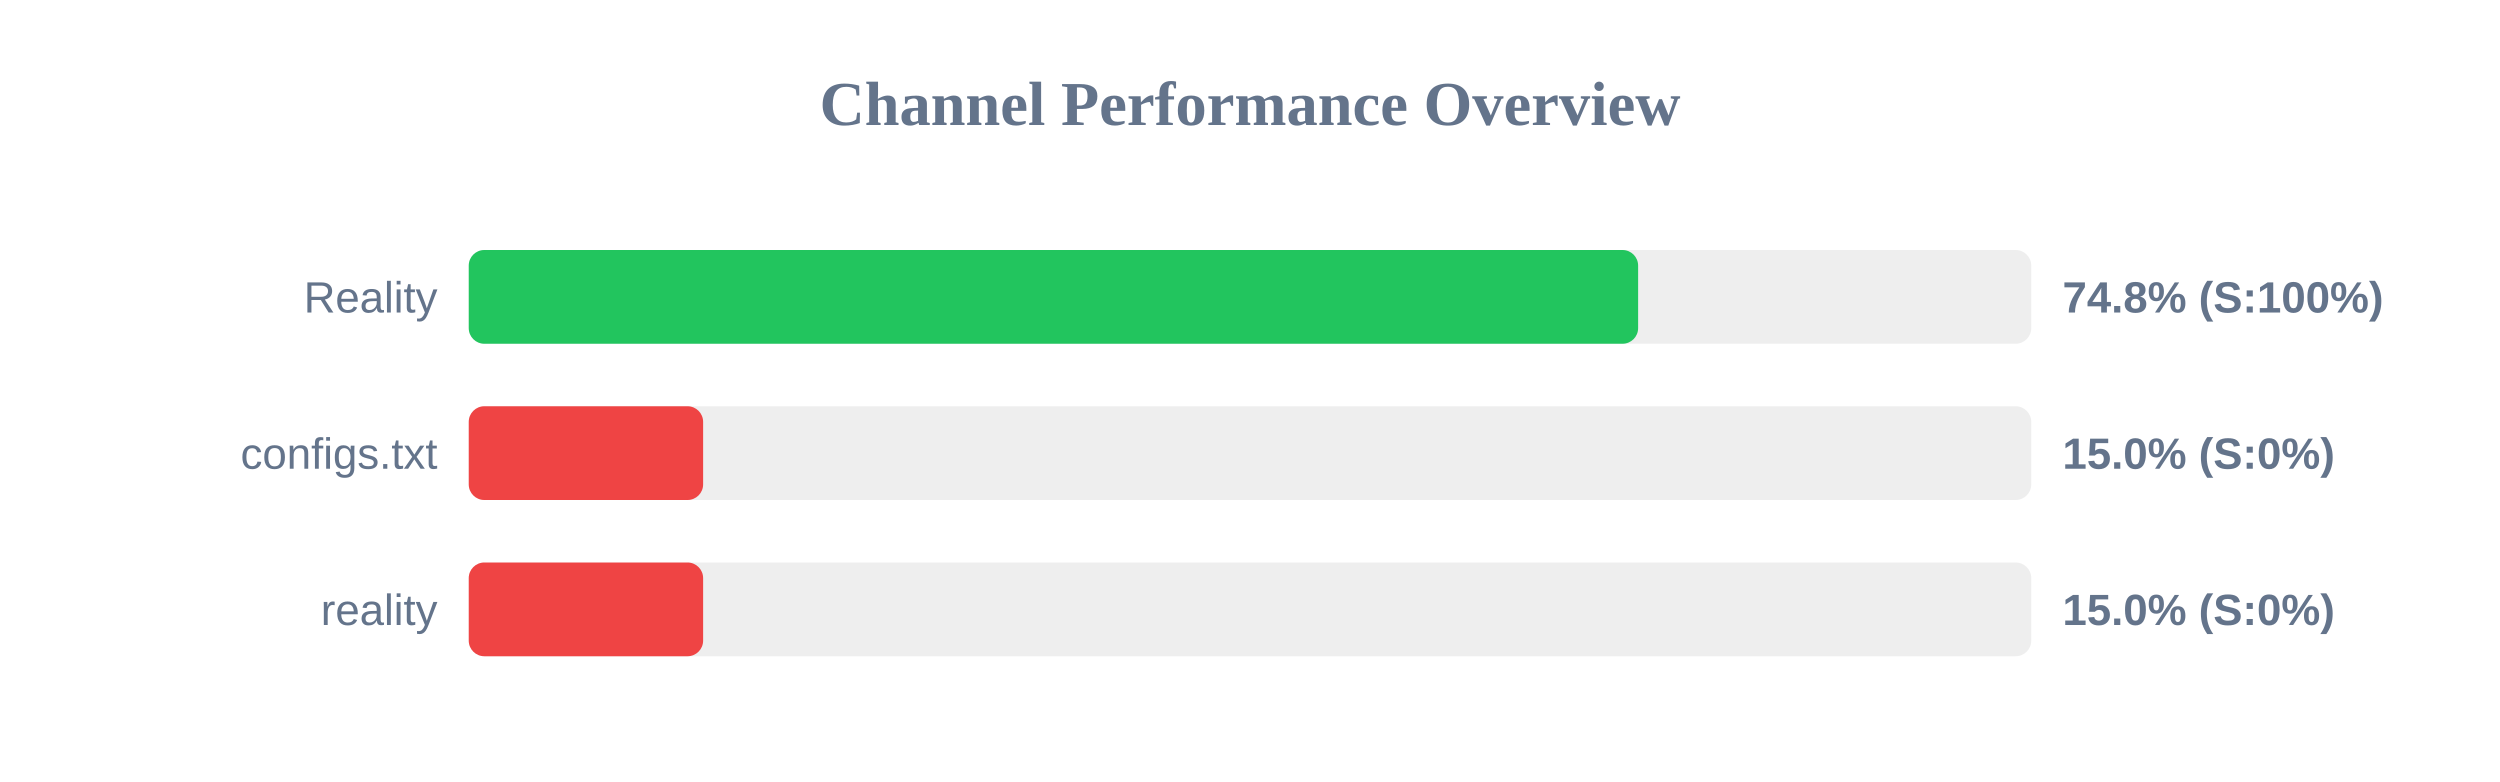
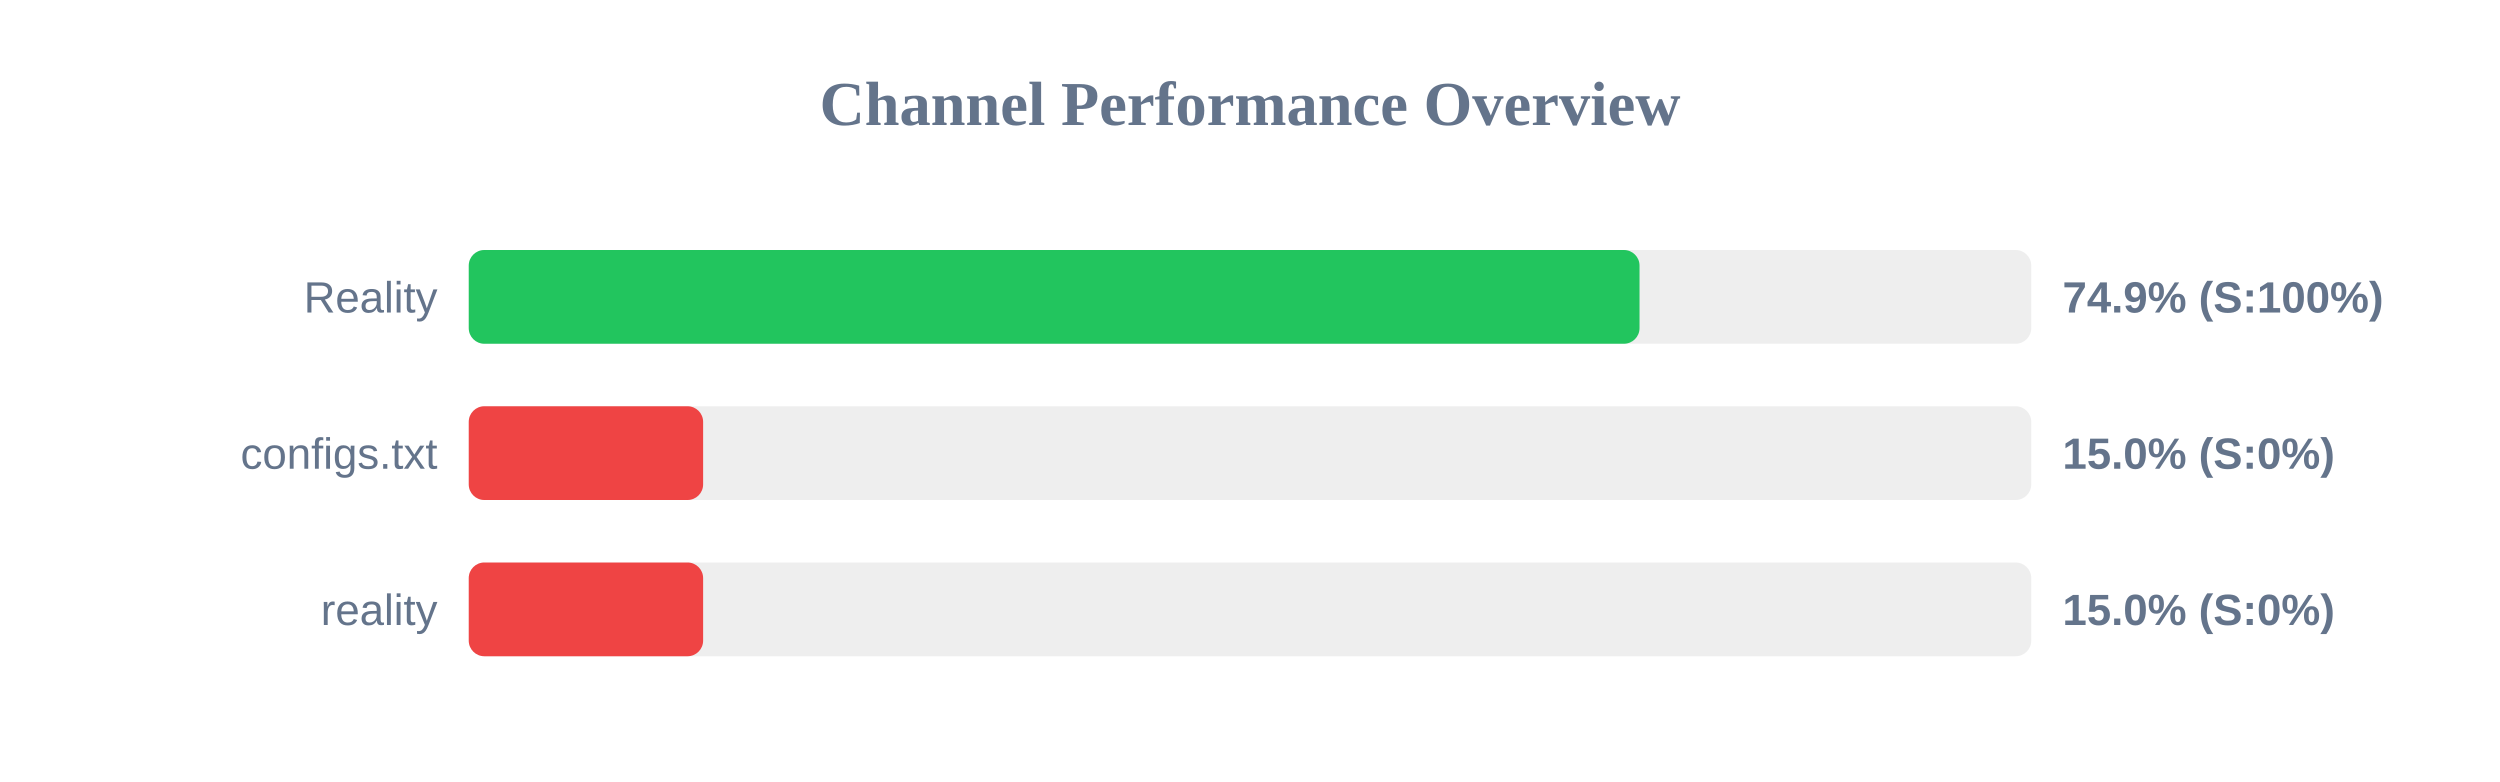
<svg xmlns="http://www.w3.org/2000/svg" width="800" height="250" version="1.1">
  <style>
        .row { font: 14px Arial; fill: #64748b; }
        .score { font: bold 14px Arial; fill: #64748b; }
    </style>
  <text x="400" y="40" text-anchor="middle" font-size="20px" font-weight="bold" fill="#64748b">Channel Performance Overview</text>
  <rect x="150" y="80" width="500" height="30" fill="#eee" rx="5" />
-   <rect x="150" y="80" width="374.2" height="30" fill="#22c55e" rx="5" />
+   <rect x="150" y="80" width="374.65" height="30" fill="#22c55e" rx="5" />
  <text x="140" y="100" text-anchor="end" class="row">Reality</text>
-   <text x="660" y="100" text-anchor="start" class="score">74.8% (S:100%)</text>
+   <text x="660" y="100" text-anchor="start" class="score">74.9% (S:100%)</text>
  <rect x="150" y="130" width="500" height="30" fill="#eee" rx="5" />
  <rect x="150" y="130" width="75.0" height="30" fill="#ef4444" rx="5" />
  <text x="140" y="150" text-anchor="end" class="row">configs.txt</text>
  <text x="660" y="150" text-anchor="start" class="score">15.0% (S:0%)</text>
  <rect x="150" y="180" width="500" height="30" fill="#eee" rx="5" />
  <rect x="150" y="180" width="75.0" height="30" fill="#ef4444" rx="5" />
  <text x="140" y="200" text-anchor="end" class="row">reality</text>
  <text x="660" y="200" text-anchor="start" class="score">15.0% (S:0%)</text>
</svg>
